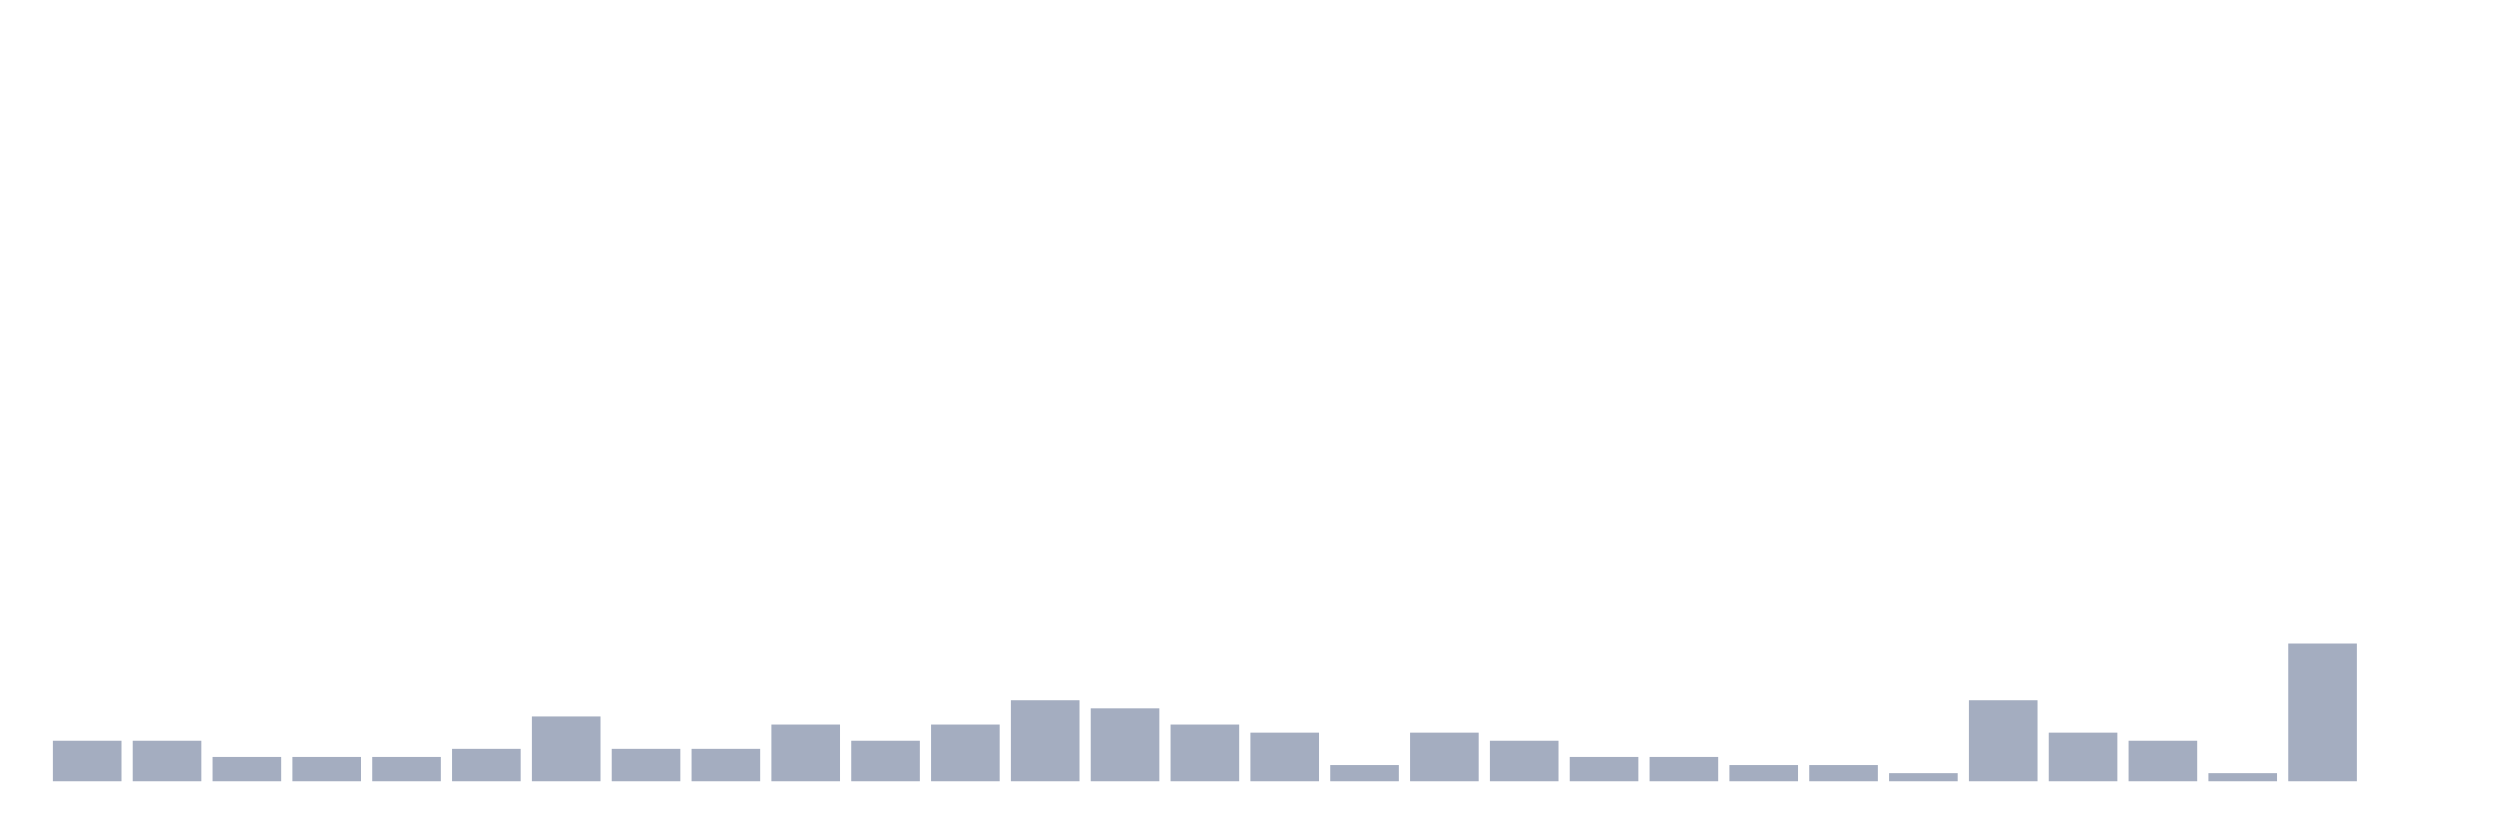
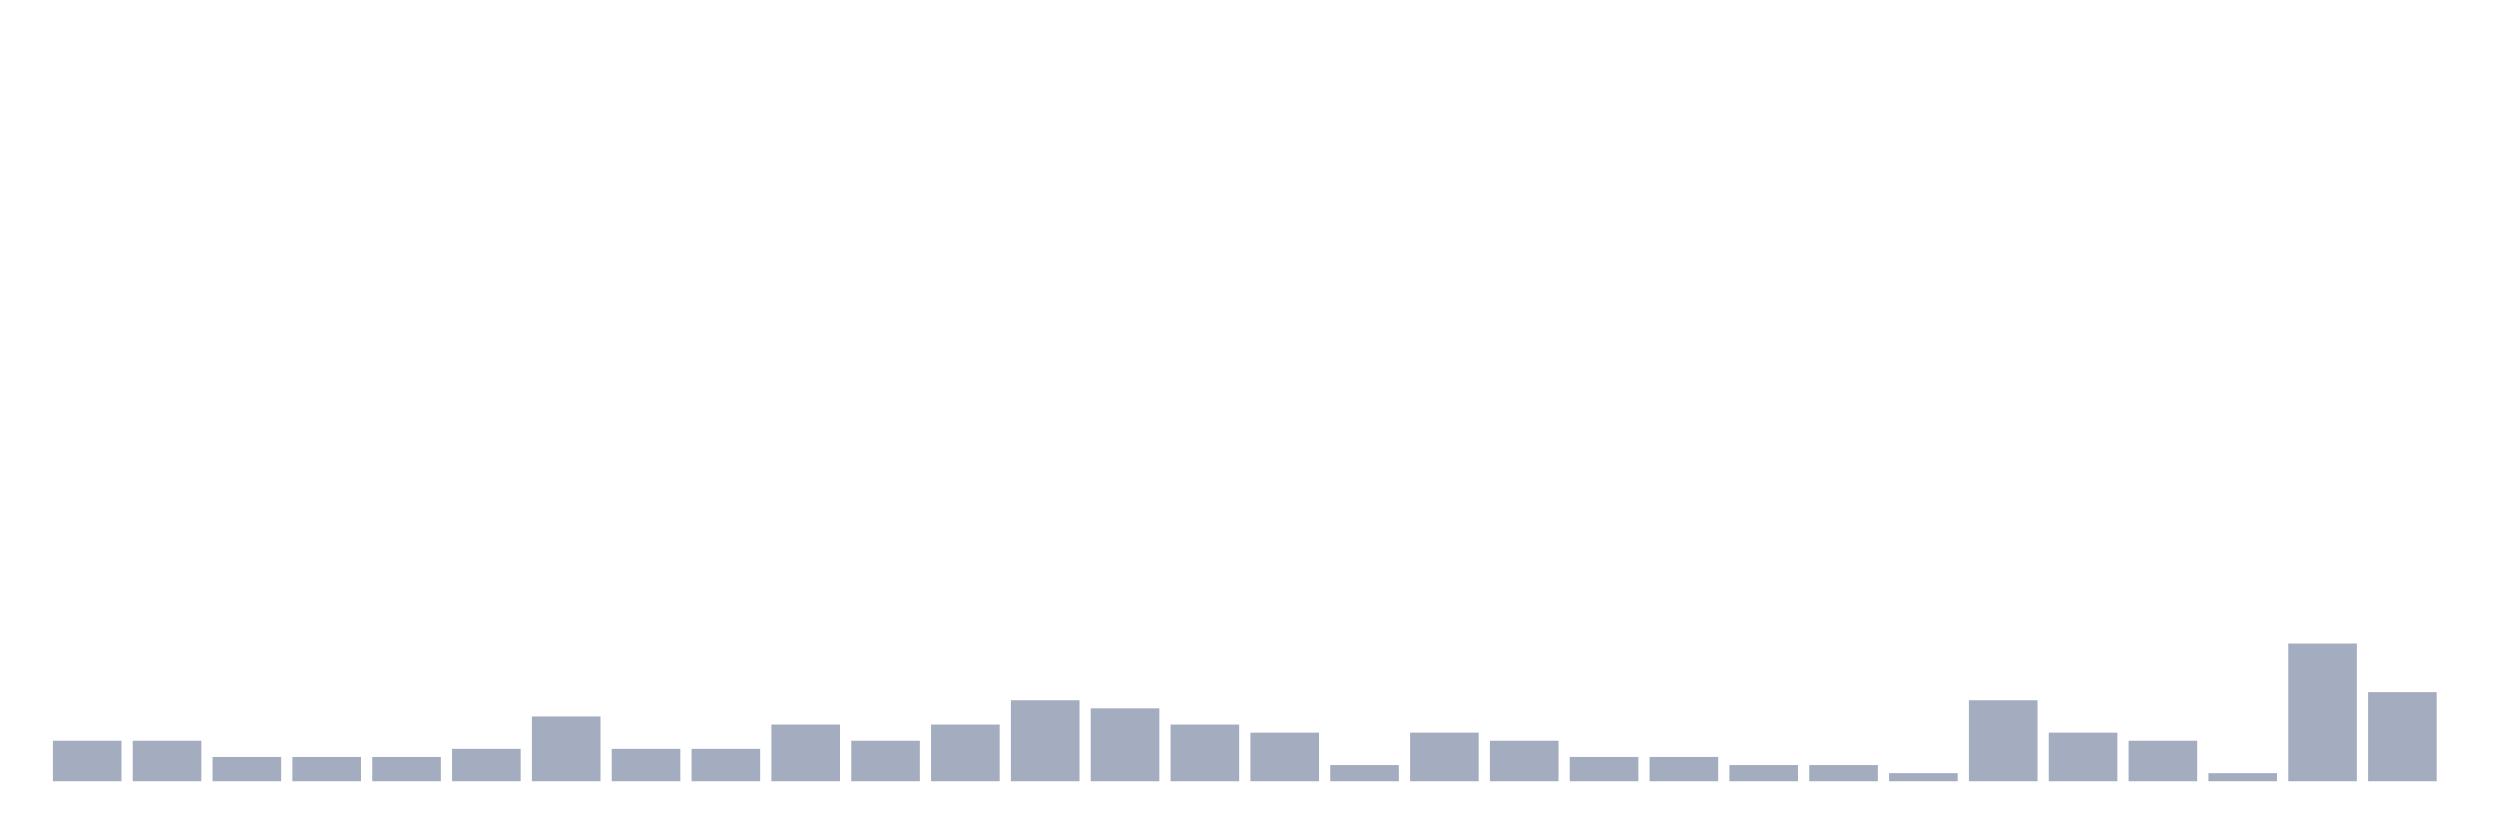
<svg xmlns="http://www.w3.org/2000/svg" viewBox="0 0 480 160">
  <g transform="translate(10,10)">
    <rect class="bar" x="0.153" width="13.175" y="132.222" height="7.778" fill="rgb(164,173,192)" />
    <rect class="bar" x="15.482" width="13.175" y="132.222" height="7.778" fill="rgb(164,173,192)" />
    <rect class="bar" x="30.81" width="13.175" y="135.333" height="4.667" fill="rgb(164,173,192)" />
    <rect class="bar" x="46.138" width="13.175" y="135.333" height="4.667" fill="rgb(164,173,192)" />
    <rect class="bar" x="61.466" width="13.175" y="135.333" height="4.667" fill="rgb(164,173,192)" />
    <rect class="bar" x="76.794" width="13.175" y="133.778" height="6.222" fill="rgb(164,173,192)" />
    <rect class="bar" x="92.123" width="13.175" y="127.556" height="12.444" fill="rgb(164,173,192)" />
    <rect class="bar" x="107.451" width="13.175" y="133.778" height="6.222" fill="rgb(164,173,192)" />
    <rect class="bar" x="122.779" width="13.175" y="133.778" height="6.222" fill="rgb(164,173,192)" />
    <rect class="bar" x="138.107" width="13.175" y="129.111" height="10.889" fill="rgb(164,173,192)" />
    <rect class="bar" x="153.436" width="13.175" y="132.222" height="7.778" fill="rgb(164,173,192)" />
    <rect class="bar" x="168.764" width="13.175" y="129.111" height="10.889" fill="rgb(164,173,192)" />
    <rect class="bar" x="184.092" width="13.175" y="124.444" height="15.556" fill="rgb(164,173,192)" />
    <rect class="bar" x="199.42" width="13.175" y="126" height="14" fill="rgb(164,173,192)" />
    <rect class="bar" x="214.748" width="13.175" y="129.111" height="10.889" fill="rgb(164,173,192)" />
    <rect class="bar" x="230.077" width="13.175" y="130.667" height="9.333" fill="rgb(164,173,192)" />
    <rect class="bar" x="245.405" width="13.175" y="136.889" height="3.111" fill="rgb(164,173,192)" />
    <rect class="bar" x="260.733" width="13.175" y="130.667" height="9.333" fill="rgb(164,173,192)" />
    <rect class="bar" x="276.061" width="13.175" y="132.222" height="7.778" fill="rgb(164,173,192)" />
    <rect class="bar" x="291.39" width="13.175" y="135.333" height="4.667" fill="rgb(164,173,192)" />
    <rect class="bar" x="306.718" width="13.175" y="135.333" height="4.667" fill="rgb(164,173,192)" />
    <rect class="bar" x="322.046" width="13.175" y="136.889" height="3.111" fill="rgb(164,173,192)" />
    <rect class="bar" x="337.374" width="13.175" y="136.889" height="3.111" fill="rgb(164,173,192)" />
    <rect class="bar" x="352.702" width="13.175" y="138.444" height="1.556" fill="rgb(164,173,192)" />
    <rect class="bar" x="368.031" width="13.175" y="124.444" height="15.556" fill="rgb(164,173,192)" />
    <rect class="bar" x="383.359" width="13.175" y="130.667" height="9.333" fill="rgb(164,173,192)" />
    <rect class="bar" x="398.687" width="13.175" y="132.222" height="7.778" fill="rgb(164,173,192)" />
    <rect class="bar" x="414.015" width="13.175" y="138.444" height="1.556" fill="rgb(164,173,192)" />
    <rect class="bar" x="429.344" width="13.175" y="113.556" height="26.444" fill="rgb(164,173,192)" />
-     <rect class="bar" x="444.672" width="13.175" y="140" height="0" fill="rgb(164,173,192)" />
+     <rect class="bar" x="444.672" width="13.175" y="122.889" height="17.111" fill="rgb(164,173,192)" />
  </g>
</svg>
